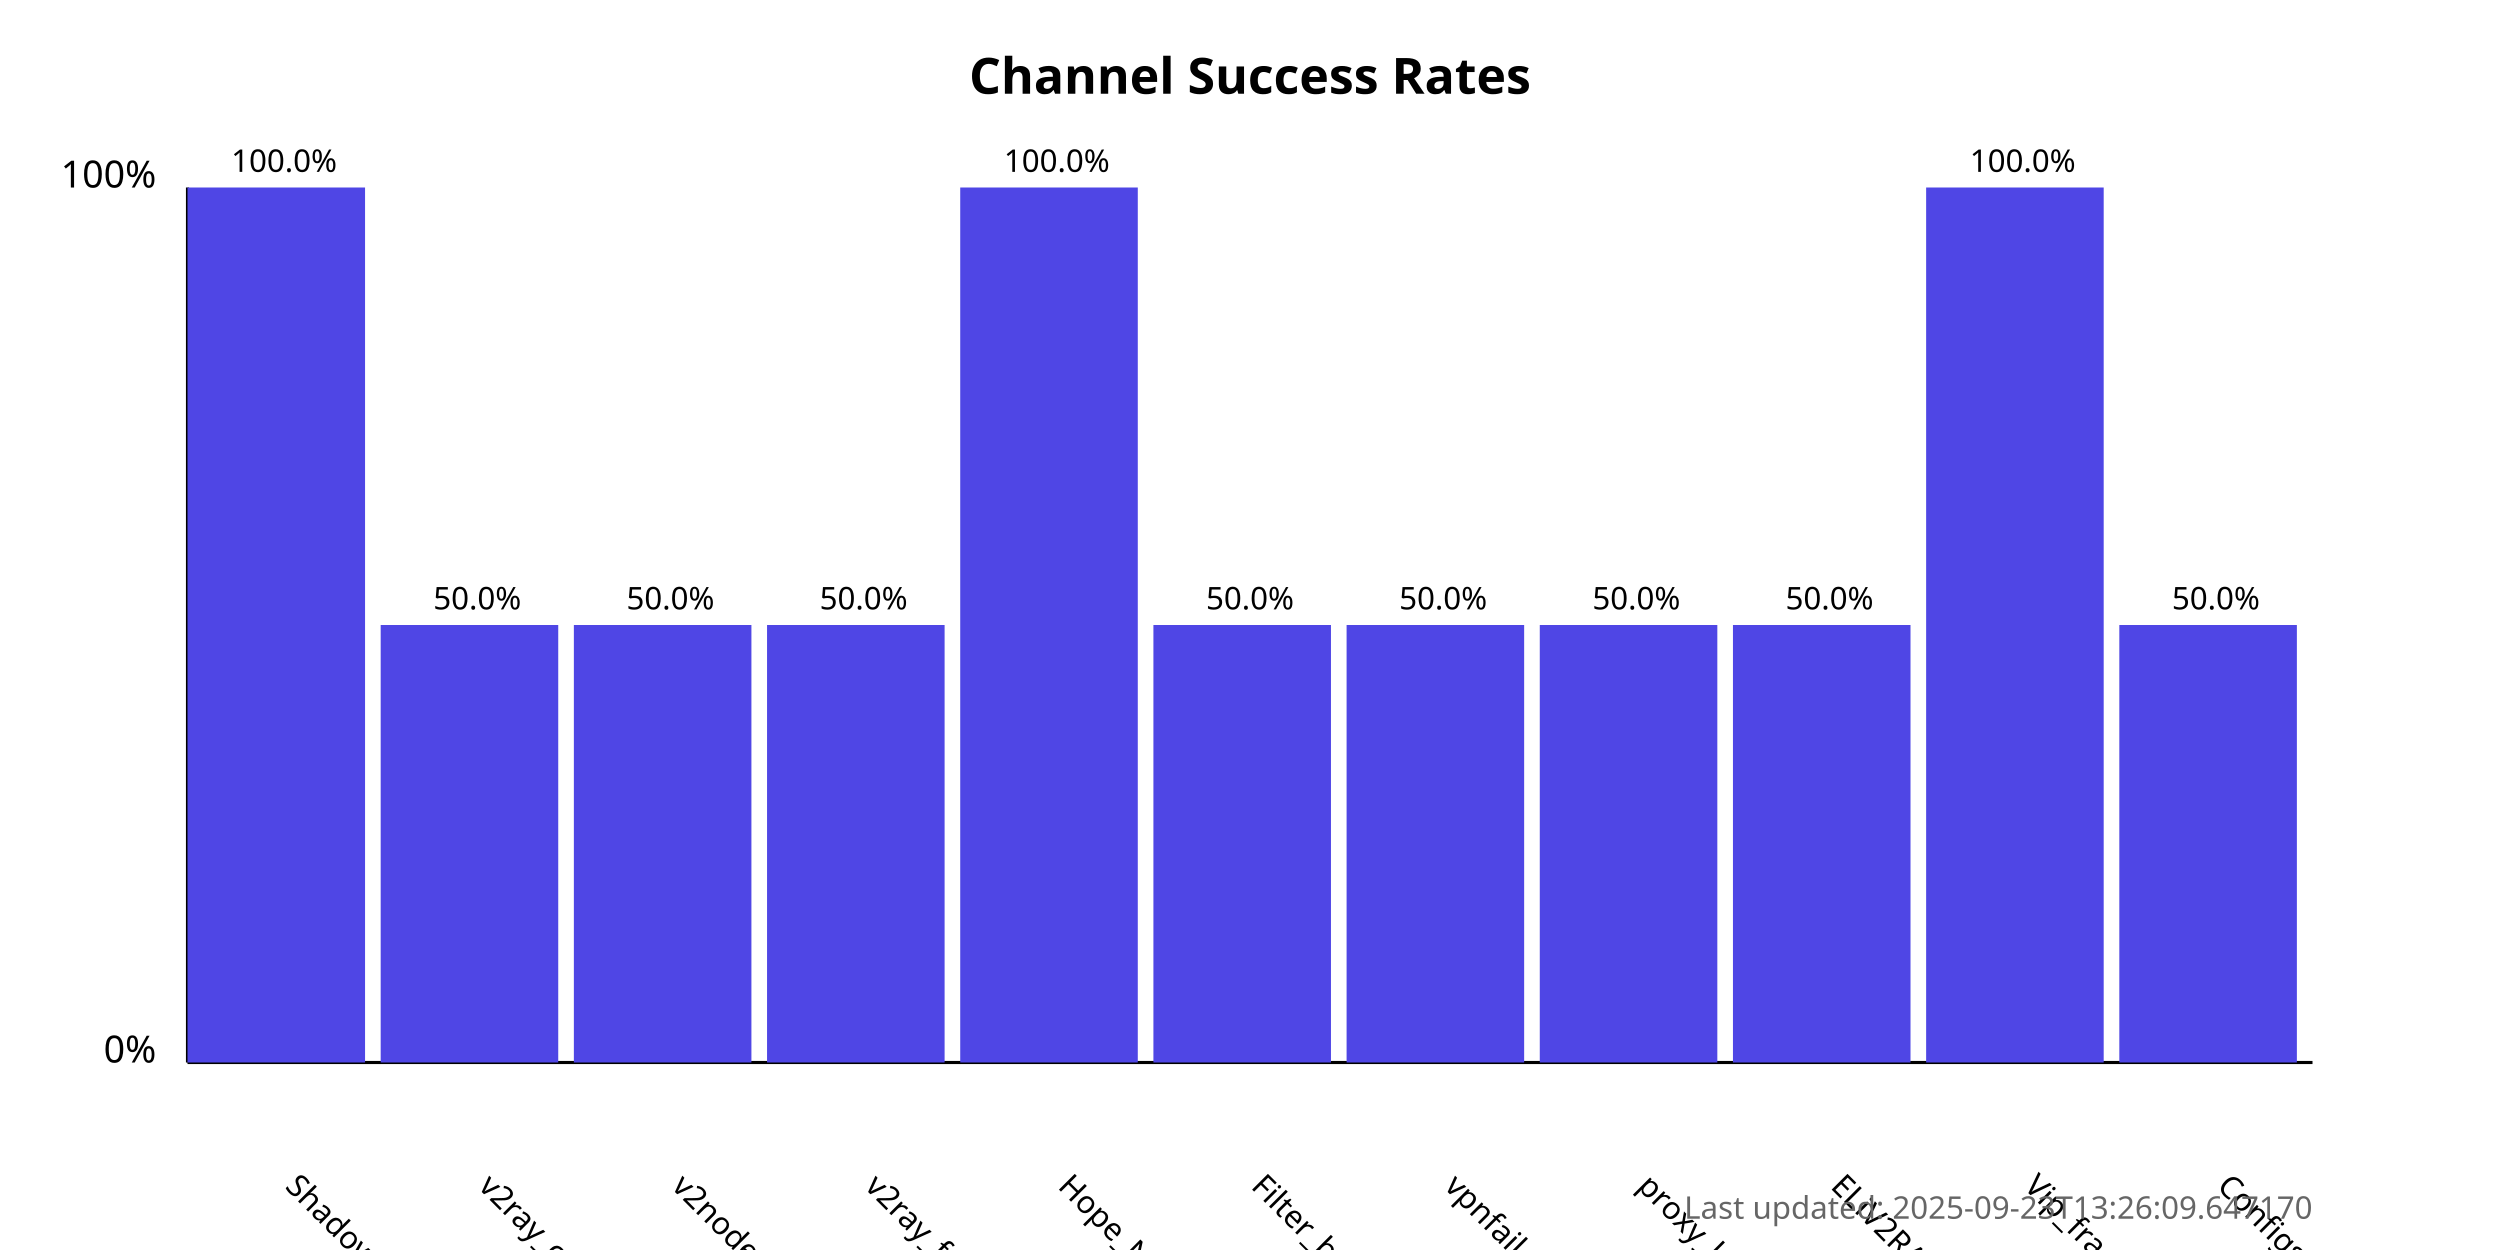
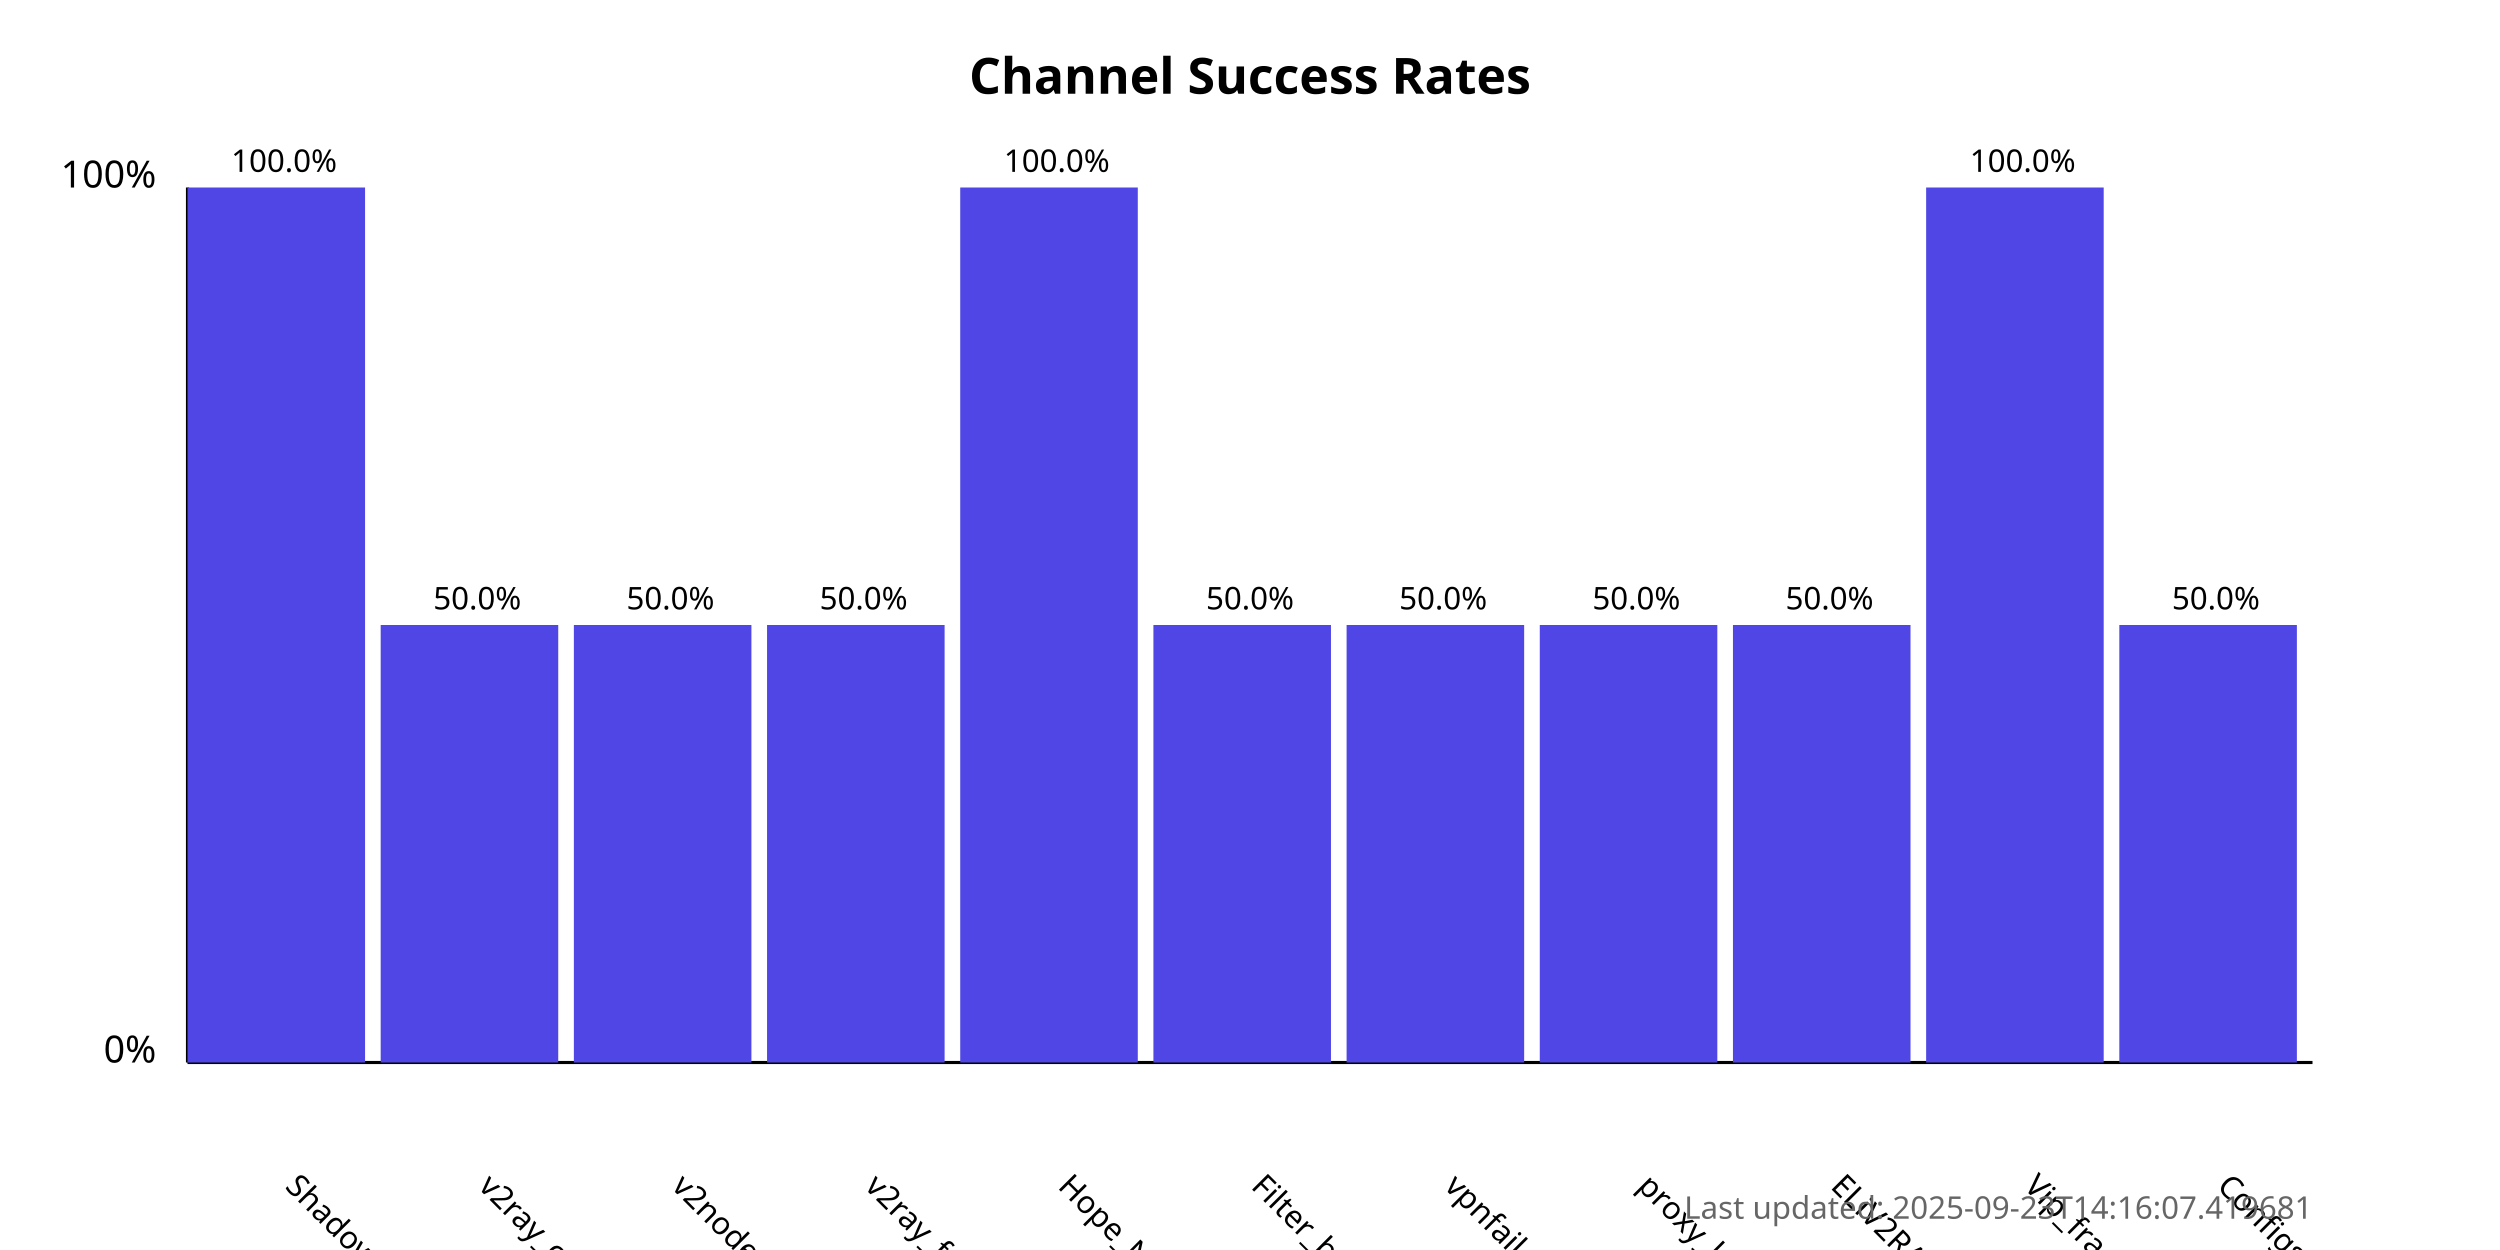
<svg xmlns="http://www.w3.org/2000/svg" width="800" height="400">
  <style>
            .chart-title { font: bold 16px sans-serif; }
            .axis-label { font: 12px sans-serif; }
            .tick-label { font: 10px sans-serif; }
            .bar { fill: #4f46e5; }
            .bar:hover { fill: #6366f1; }
            .timestamp { font: 10px sans-serif; fill: #666; }
        </style>
  <text x="400.0" y="30" text-anchor="middle" class="chart-title">
            Channel Success Rates
        </text>
  <line x1="60" y1="340" x2="60" y2="60" stroke="black" stroke-width="1" />
  <line x1="60" y1="340" x2="740" y2="340" stroke="black" stroke-width="1" />
  <text x="50" y="340" text-anchor="end" class="axis-label">0%</text>
  <text x="50" y="60" text-anchor="end" class="axis-label">100%</text>
  <g>
    <rect x="60" y="60.0" width="56.818" height="280.0" class="bar" />
    <text x="90.909" y="380" transform="rotate(45, 90.90909, 380)" text-anchor="start" class="tick-label">
                ShadowProxy66
            </text>
    <text x="90.909" y="55.0" text-anchor="middle" class="tick-label">
                100.0%
            </text>
  </g>
  <g>
    <rect x="121.818" y="200.0" width="56.818" height="140.0" class="bar" />
    <text x="152.727" y="380" transform="rotate(45, 152.7273, 380)" text-anchor="start" class="tick-label">
                v2ray_configs_pool
            </text>
    <text x="152.727" y="195.0" text-anchor="middle" class="tick-label">
                50.0%
            </text>
  </g>
  <g>
    <rect x="183.636" y="200.0" width="56.818" height="140.0" class="bar" />
    <text x="214.545" y="380" transform="rotate(45, 214.5455, 380)" text-anchor="start" class="tick-label">
                v2nodes
            </text>
    <text x="214.545" y="195.0" text-anchor="middle" class="tick-label">
                50.0%
            </text>
  </g>
  <g>
    <rect x="245.455" y="200.0" width="56.818" height="140.0" class="bar" />
    <text x="276.364" y="380" transform="rotate(45, 276.3636, 380)" text-anchor="start" class="tick-label">
                v2ray_free_conf
            </text>
    <text x="276.364" y="195.0" text-anchor="middle" class="tick-label">
                50.0%
            </text>
  </g>
  <g>
    <rect x="307.273" y="60.0" width="56.818" height="280.0" class="bar" />
    <text x="338.182" y="380" transform="rotate(45, 338.1818, 380)" text-anchor="start" class="tick-label">
                Hope_Net
            </text>
    <text x="338.182" y="55.0" text-anchor="middle" class="tick-label">
                100.0%
            </text>
  </g>
  <g>
    <rect x="369.091" y="200.0" width="56.818" height="140.0" class="bar" />
    <text x="400.0" y="380" transform="rotate(45, 400.0, 380)" text-anchor="start" class="tick-label">
                Filter_breaker
            </text>
    <text x="400.0" y="195.0" text-anchor="middle" class="tick-label">
                50.0%
            </text>
  </g>
  <g>
    <rect x="430.909" y="200.0" width="56.818" height="140.0" class="bar" />
    <text x="461.818" y="380" transform="rotate(45, 461.8182, 380)" text-anchor="start" class="tick-label">
                vpnfail_vless
            </text>
    <text x="461.818" y="195.0" text-anchor="middle" class="tick-label">
                50.0%
            </text>
  </g>
  <g>
    <rect x="492.727" y="200.0" width="56.818" height="140.0" class="bar" />
    <text x="523.636" y="380" transform="rotate(45, 523.6364, 380)" text-anchor="start" class="tick-label">
                proxy_kafee
            </text>
    <text x="523.636" y="195.0" text-anchor="middle" class="tick-label">
                50.0%
            </text>
  </g>
  <g>
    <rect x="554.545" y="200.0" width="56.818" height="140.0" class="bar" />
    <text x="585.455" y="380" transform="rotate(45, 585.4545, 380)" text-anchor="start" class="tick-label">
                ELiV2RAY
            </text>
    <text x="585.455" y="195.0" text-anchor="middle" class="tick-label">
                50.0%
            </text>
  </g>
  <g>
    <rect x="616.364" y="60.0" width="56.818" height="280.0" class="bar" />
    <text x="647.273" y="380" transform="rotate(45, 647.2727, 380)" text-anchor="start" class="tick-label">
                Vip_fragment_v2ray
            </text>
    <text x="647.273" y="55.0" text-anchor="middle" class="tick-label">
                100.0%
            </text>
  </g>
  <g>
    <rect x="678.182" y="200.0" width="56.818" height="140.0" class="bar" />
    <text x="709.091" y="380" transform="rotate(45, 709.0909, 380)" text-anchor="start" class="tick-label">
                ConfigsHubPlus
            </text>
    <text x="709.091" y="195.0" text-anchor="middle" class="tick-label">
                50.0%
            </text>
  </g>
  <text x="740" y="390" text-anchor="end" class="timestamp">
-             Last updated: 2025-09-23T13:26:09.647170
+             Last updated: 2025-09-23T14:16:07.419681
        </text>
</svg>
